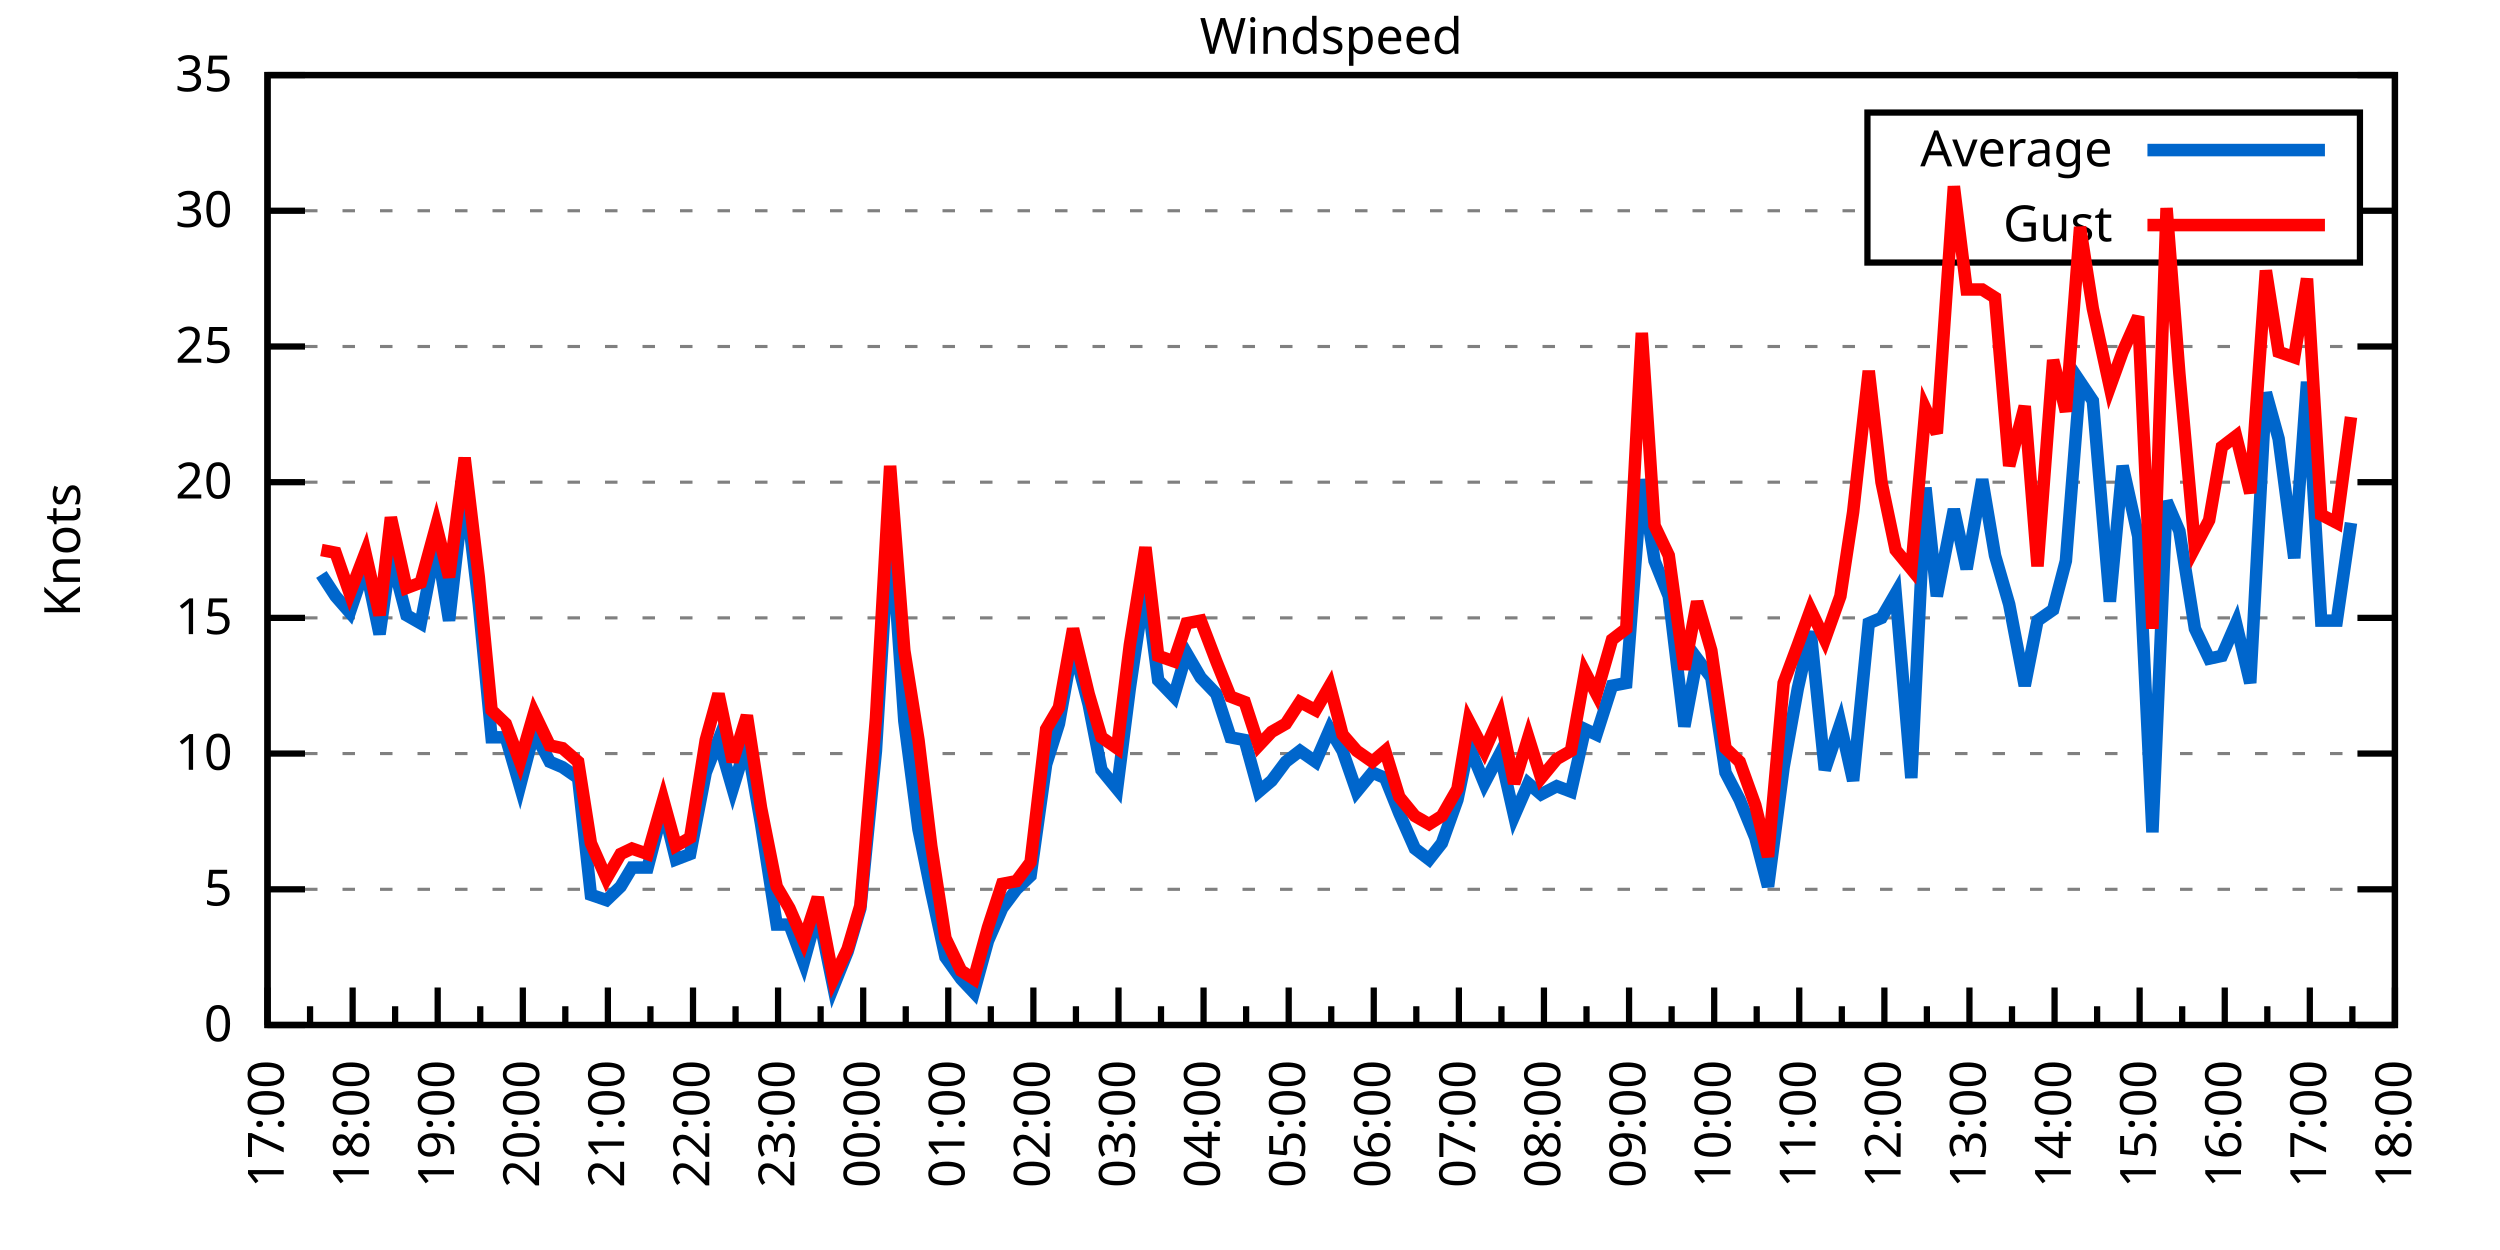
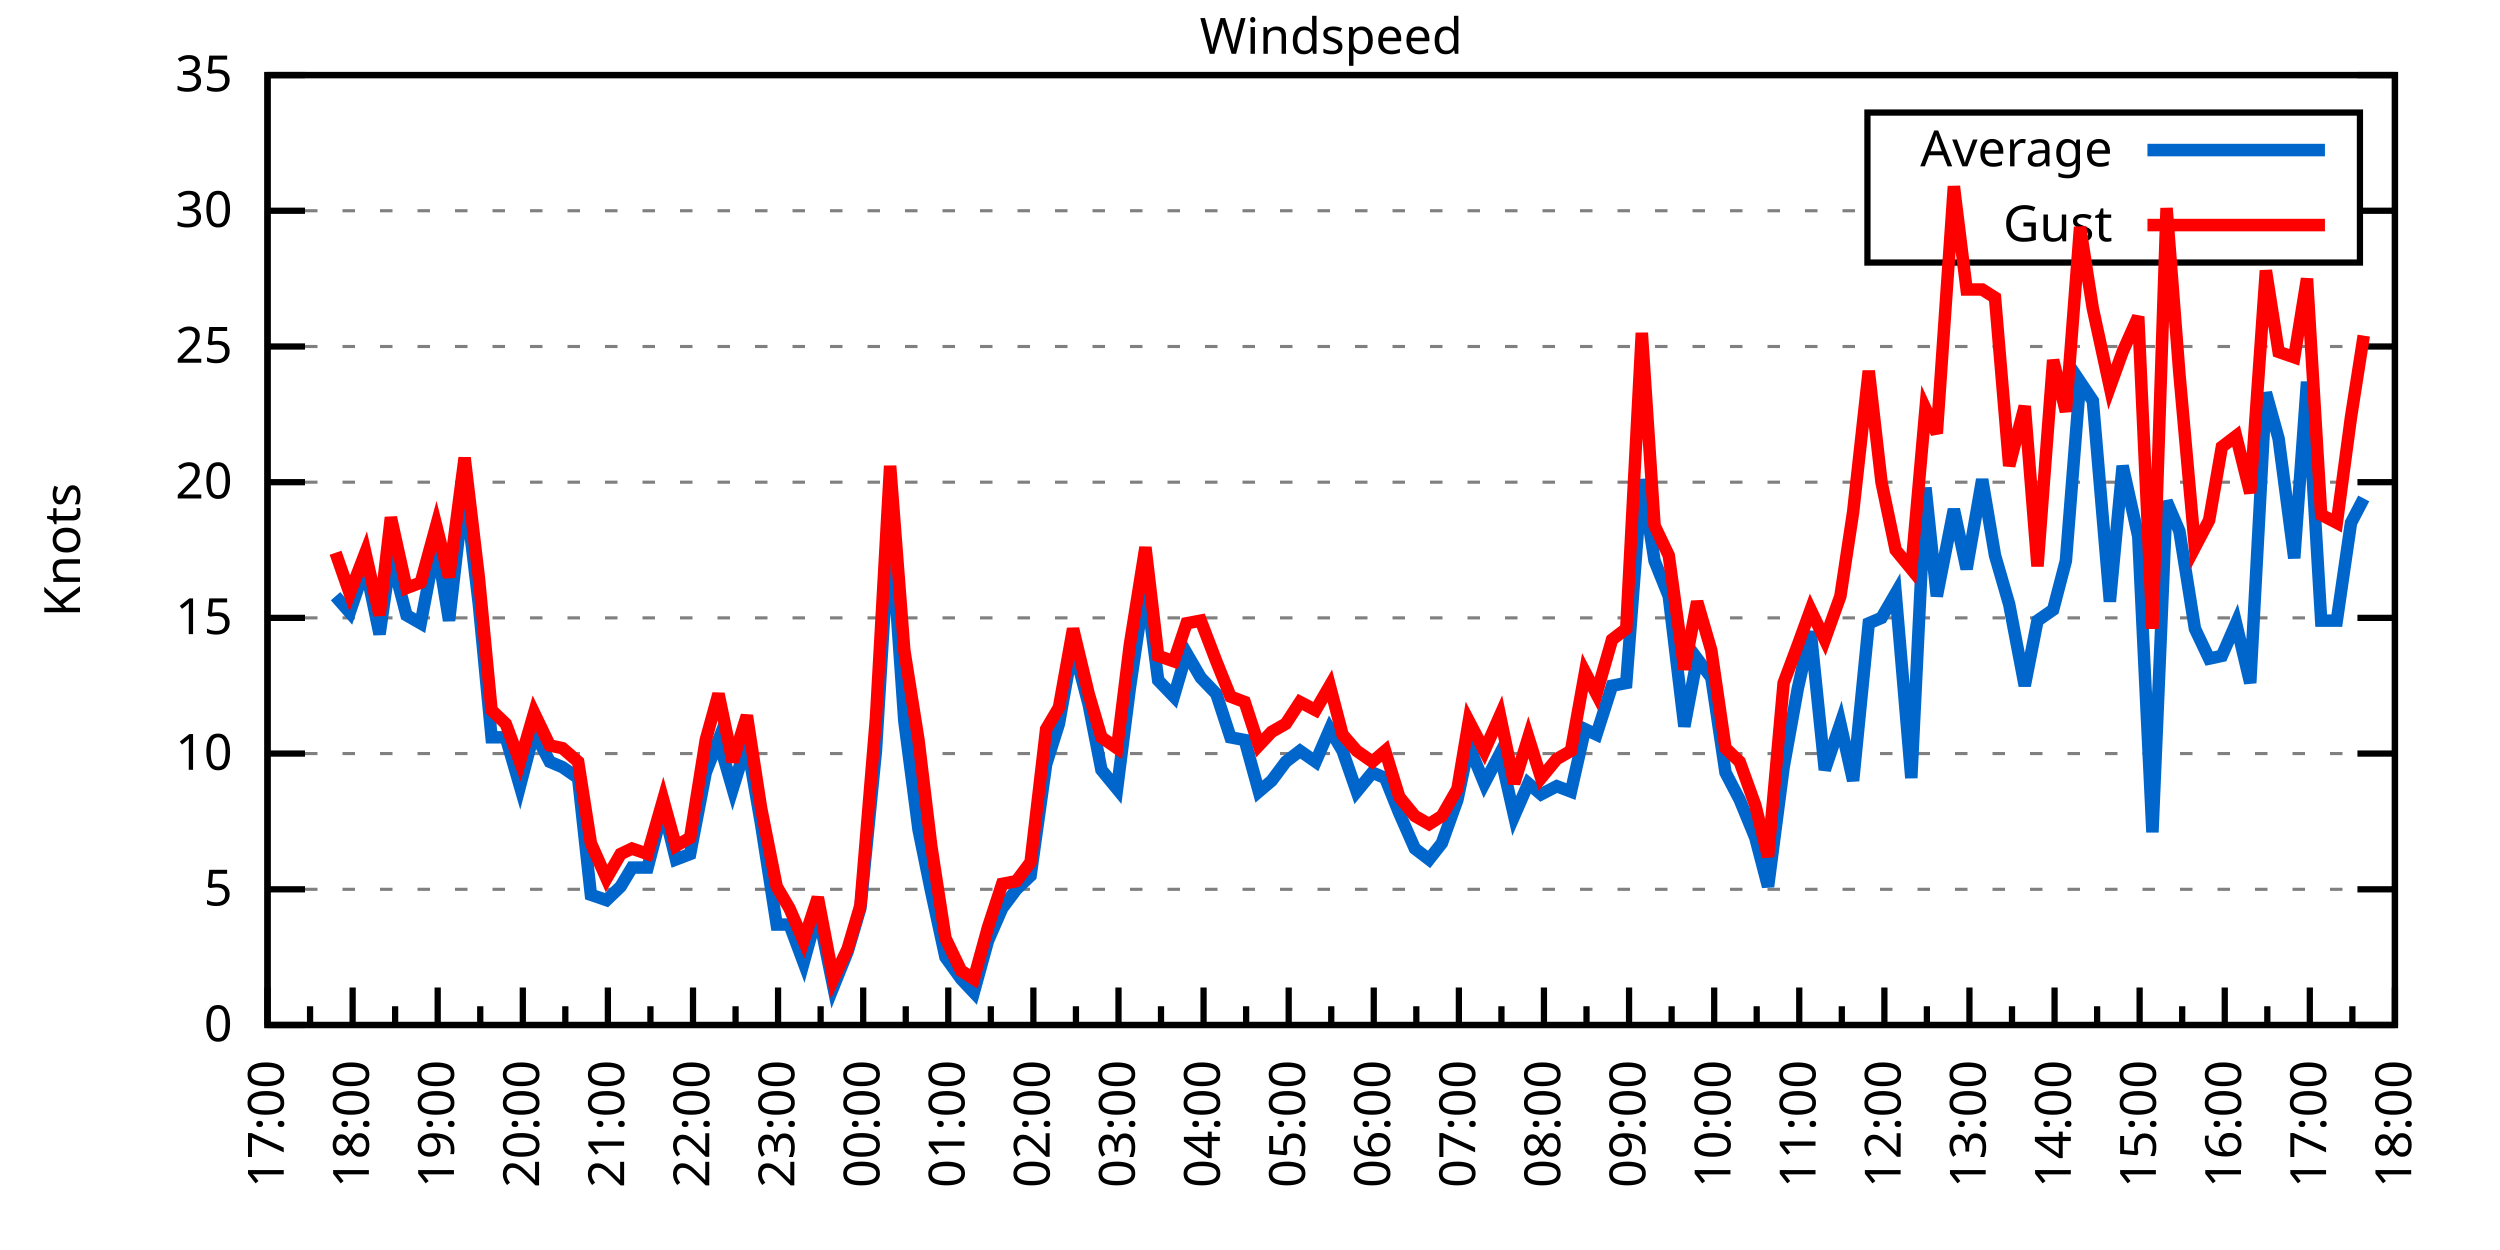
<svg xmlns="http://www.w3.org/2000/svg" xmlns:xlink="http://www.w3.org/1999/xlink" width="400" height="200" viewBox="0 0 400 200">
  <g id="gnuplot_canvas">
    <rect x="0" y="0" width="400" height="200" fill="none" />
    <defs>
      <circle id="gpDot" r="0.5" stroke-width="0.5" stroke="currentColor" />
      <path id="gpPt0" stroke-width="0.333" stroke="currentColor" d="M-1,0 h2 M0,-1 v2" />
      <path id="gpPt1" stroke-width="0.333" stroke="currentColor" d="M-1,-1 L1,1 M1,-1 L-1,1" />
      <path id="gpPt2" stroke-width="0.333" stroke="currentColor" d="M-1,0 L1,0 M0,-1 L0,1 M-1,-1 L1,1 M-1,1 L1,-1" />
      <rect id="gpPt3" stroke-width="0.333" stroke="currentColor" x="-1" y="-1" width="2" height="2" />
      <rect id="gpPt4" stroke-width="0.333" stroke="currentColor" fill="currentColor" x="-1" y="-1" width="2" height="2" />
      <circle id="gpPt5" stroke-width="0.333" stroke="currentColor" cx="0" cy="0" r="1" />
      <use xlink:href="#gpPt5" id="gpPt6" fill="currentColor" stroke="none" />
      <path id="gpPt7" stroke-width="0.333" stroke="currentColor" d="M0,-1.33 L-1.33,0.67 L1.33,0.67 z" />
      <use xlink:href="#gpPt7" id="gpPt8" fill="currentColor" stroke="none" />
      <use xlink:href="#gpPt7" id="gpPt9" stroke="currentColor" transform="rotate(180)" />
      <use xlink:href="#gpPt9" id="gpPt10" fill="currentColor" stroke="none" />
      <use xlink:href="#gpPt3" id="gpPt11" stroke="currentColor" transform="rotate(45)" />
      <use xlink:href="#gpPt11" id="gpPt12" fill="currentColor" stroke="none" />
      <path id="gpPt13" stroke-width="0.333" stroke="currentColor" d="M0,1.330 L1.265,0.411 L0.782,-1.067 L-0.782,-1.076 L-1.265,0.411 z" />
      <use xlink:href="#gpPt13" id="gpPt14" fill="currentColor" stroke="none" />
      <filter id="textbox" filterUnits="objectBoundingBox" x="0" y="0" height="1" width="1">
        <feFlood flood-color="white" flood-opacity="1" result="bgnd" />
        <feComposite in="SourceGraphic" in2="bgnd" operator="atop" />
      </filter>
      <filter id="greybox" filterUnits="objectBoundingBox" x="0" y="0" height="1" width="1">
        <feFlood flood-color="lightgrey" flood-opacity="1" result="grey" />
        <feComposite in="SourceGraphic" in2="grey" operator="atop" />
      </filter>
    </defs>
    <g fill="none" color="white" stroke="currentColor" stroke-width="1.00" stroke-linecap="butt" stroke-linejoin="miter">
</g>
    <g fill="none" color="black" stroke="currentColor" stroke-width="1.00" stroke-linecap="butt" stroke-linejoin="miter">
      <g stroke="none" shape-rendering="crispEdges">
        <polygon fill="rgb(255, 255, 255)" points="42.80,164.00 383.18,164.00 383.18,12.02 42.80,12.02 " />
      </g>
    </g>
    <g fill="none" color="black" stroke="currentColor" stroke-width="1.00" stroke-linecap="butt" stroke-linejoin="miter">
</g>
    <g fill="none" color="black" stroke="black" stroke-width="0.50" stroke-linecap="butt" stroke-linejoin="miter">
</g>
    <g fill="none" color="gray" stroke="currentColor" stroke-width="0.50" stroke-linecap="butt" stroke-linejoin="miter">
      <path stroke="gray" stroke-dasharray="2,4" class="gridline" d="M42.80,164.00 L383.19,164.00  " />
    </g>
    <g fill="none" color="gray" stroke="gray" stroke-width="1.00" stroke-linecap="butt" stroke-linejoin="miter">
</g>
    <g fill="none" color="black" stroke="currentColor" stroke-width="1.00" stroke-linecap="butt" stroke-linejoin="miter">
      <path stroke="black" d="M42.80,164.00 L48.80,164.00 M383.19,164.00 L377.19,164.00  " />
      <g transform="translate(37.20,166.60)" stroke="none" fill="black" font-family="Sans" font-size="8.00" text-anchor="end">
        <text>
          <tspan font-family="Sans"> 0</tspan>
        </text>
      </g>
    </g>
    <g fill="none" color="black" stroke="currentColor" stroke-width="1.00" stroke-linecap="butt" stroke-linejoin="miter">
</g>
    <g fill="none" color="black" stroke="black" stroke-width="0.50" stroke-linecap="butt" stroke-linejoin="miter">
</g>
    <g fill="none" color="gray" stroke="currentColor" stroke-width="0.50" stroke-linecap="butt" stroke-linejoin="miter">
      <path stroke="gray" stroke-dasharray="2,4" class="gridline" d="M42.80,142.29 L383.19,142.29  " />
    </g>
    <g fill="none" color="gray" stroke="gray" stroke-width="1.00" stroke-linecap="butt" stroke-linejoin="miter">
</g>
    <g fill="none" color="black" stroke="currentColor" stroke-width="1.00" stroke-linecap="butt" stroke-linejoin="miter">
      <path stroke="black" d="M42.80,142.29 L48.80,142.29 M383.19,142.29 L377.19,142.29  " />
      <g transform="translate(37.20,144.89)" stroke="none" fill="black" font-family="Sans" font-size="8.00" text-anchor="end">
        <text>
          <tspan font-family="Sans"> 5</tspan>
        </text>
      </g>
    </g>
    <g fill="none" color="black" stroke="currentColor" stroke-width="1.00" stroke-linecap="butt" stroke-linejoin="miter">
</g>
    <g fill="none" color="black" stroke="black" stroke-width="0.50" stroke-linecap="butt" stroke-linejoin="miter">
</g>
    <g fill="none" color="gray" stroke="currentColor" stroke-width="0.50" stroke-linecap="butt" stroke-linejoin="miter">
      <path stroke="gray" stroke-dasharray="2,4" class="gridline" d="M42.80,120.57 L383.19,120.57  " />
    </g>
    <g fill="none" color="gray" stroke="gray" stroke-width="1.00" stroke-linecap="butt" stroke-linejoin="miter">
</g>
    <g fill="none" color="black" stroke="currentColor" stroke-width="1.00" stroke-linecap="butt" stroke-linejoin="miter">
      <path stroke="black" d="M42.80,120.57 L48.80,120.57 M383.19,120.57 L377.19,120.57  " />
      <g transform="translate(37.20,123.17)" stroke="none" fill="black" font-family="Sans" font-size="8.00" text-anchor="end">
        <text>
          <tspan font-family="Sans"> 10</tspan>
        </text>
      </g>
    </g>
    <g fill="none" color="black" stroke="currentColor" stroke-width="1.00" stroke-linecap="butt" stroke-linejoin="miter">
</g>
    <g fill="none" color="black" stroke="black" stroke-width="0.50" stroke-linecap="butt" stroke-linejoin="miter">
</g>
    <g fill="none" color="gray" stroke="currentColor" stroke-width="0.50" stroke-linecap="butt" stroke-linejoin="miter">
      <path stroke="gray" stroke-dasharray="2,4" class="gridline" d="M42.80,98.86 L383.19,98.86  " />
    </g>
    <g fill="none" color="gray" stroke="gray" stroke-width="1.00" stroke-linecap="butt" stroke-linejoin="miter">
</g>
    <g fill="none" color="black" stroke="currentColor" stroke-width="1.00" stroke-linecap="butt" stroke-linejoin="miter">
      <path stroke="black" d="M42.80,98.86 L48.80,98.86 M383.19,98.86 L377.19,98.86  " />
      <g transform="translate(37.20,101.46)" stroke="none" fill="black" font-family="Sans" font-size="8.00" text-anchor="end">
        <text>
          <tspan font-family="Sans"> 15</tspan>
        </text>
      </g>
    </g>
    <g fill="none" color="black" stroke="currentColor" stroke-width="1.00" stroke-linecap="butt" stroke-linejoin="miter">
</g>
    <g fill="none" color="black" stroke="black" stroke-width="0.50" stroke-linecap="butt" stroke-linejoin="miter">
</g>
    <g fill="none" color="gray" stroke="currentColor" stroke-width="0.50" stroke-linecap="butt" stroke-linejoin="miter">
      <path stroke="gray" stroke-dasharray="2,4" class="gridline" d="M42.80,77.15 L383.19,77.15  " />
    </g>
    <g fill="none" color="gray" stroke="gray" stroke-width="1.00" stroke-linecap="butt" stroke-linejoin="miter">
</g>
    <g fill="none" color="black" stroke="currentColor" stroke-width="1.00" stroke-linecap="butt" stroke-linejoin="miter">
      <path stroke="black" d="M42.80,77.15 L48.80,77.15 M383.19,77.15 L377.19,77.15  " />
      <g transform="translate(37.20,79.75)" stroke="none" fill="black" font-family="Sans" font-size="8.00" text-anchor="end">
        <text>
          <tspan font-family="Sans"> 20</tspan>
        </text>
      </g>
    </g>
    <g fill="none" color="black" stroke="currentColor" stroke-width="1.00" stroke-linecap="butt" stroke-linejoin="miter">
</g>
    <g fill="none" color="black" stroke="black" stroke-width="0.50" stroke-linecap="butt" stroke-linejoin="miter">
</g>
    <g fill="none" color="gray" stroke="currentColor" stroke-width="0.50" stroke-linecap="butt" stroke-linejoin="miter">
      <path stroke="gray" stroke-dasharray="2,4" class="gridline" d="M42.80,55.44 L383.19,55.44  " />
    </g>
    <g fill="none" color="gray" stroke="gray" stroke-width="1.00" stroke-linecap="butt" stroke-linejoin="miter">
</g>
    <g fill="none" color="black" stroke="currentColor" stroke-width="1.00" stroke-linecap="butt" stroke-linejoin="miter">
      <path stroke="black" d="M42.80,55.44 L48.80,55.44 M383.19,55.44 L377.19,55.44  " />
      <g transform="translate(37.20,58.04)" stroke="none" fill="black" font-family="Sans" font-size="8.00" text-anchor="end">
        <text>
          <tspan font-family="Sans"> 25</tspan>
        </text>
      </g>
    </g>
    <g fill="none" color="black" stroke="currentColor" stroke-width="1.00" stroke-linecap="butt" stroke-linejoin="miter">
</g>
    <g fill="none" color="black" stroke="black" stroke-width="0.50" stroke-linecap="butt" stroke-linejoin="miter">
</g>
    <g fill="none" color="gray" stroke="currentColor" stroke-width="0.50" stroke-linecap="butt" stroke-linejoin="miter">
      <path stroke="gray" stroke-dasharray="2,4" class="gridline" d="M42.80,33.72 L298.79,33.72 M377.59,33.72 L383.19,33.72  " />
    </g>
    <g fill="none" color="gray" stroke="gray" stroke-width="1.00" stroke-linecap="butt" stroke-linejoin="miter">
</g>
    <g fill="none" color="black" stroke="currentColor" stroke-width="1.00" stroke-linecap="butt" stroke-linejoin="miter">
      <path stroke="black" d="M42.80,33.72 L48.80,33.72 M383.19,33.72 L377.19,33.72  " />
      <g transform="translate(37.20,36.32)" stroke="none" fill="black" font-family="Sans" font-size="8.00" text-anchor="end">
        <text>
          <tspan font-family="Sans"> 30</tspan>
        </text>
      </g>
    </g>
    <g fill="none" color="black" stroke="currentColor" stroke-width="1.00" stroke-linecap="butt" stroke-linejoin="miter">
</g>
    <g fill="none" color="black" stroke="black" stroke-width="0.50" stroke-linecap="butt" stroke-linejoin="miter">
</g>
    <g fill="none" color="gray" stroke="currentColor" stroke-width="0.50" stroke-linecap="butt" stroke-linejoin="miter">
      <path stroke="gray" stroke-dasharray="2,4" class="gridline" d="M42.80,12.01 L383.19,12.01  " />
    </g>
    <g fill="none" color="gray" stroke="gray" stroke-width="1.00" stroke-linecap="butt" stroke-linejoin="miter">
</g>
    <g fill="none" color="black" stroke="currentColor" stroke-width="1.00" stroke-linecap="butt" stroke-linejoin="miter">
      <path stroke="black" d="M42.80,12.01 L48.80,12.01 M383.19,12.01 L377.19,12.01  " />
      <g transform="translate(37.20,14.61)" stroke="none" fill="black" font-family="Sans" font-size="8.00" text-anchor="end">
        <text>
          <tspan font-family="Sans"> 35</tspan>
        </text>
      </g>
    </g>
    <g fill="none" color="black" stroke="currentColor" stroke-width="1.00" stroke-linecap="butt" stroke-linejoin="miter">
      <path stroke="black" d="M42.80,164.00 L42.80,158.00  " />
      <g transform="translate(45.40,169.60) rotate(270)" stroke="none" fill="black" font-family="Sans" font-size="8.00" text-anchor="end">
        <text>
          <tspan font-family="Sans">17:00</tspan>
        </text>
      </g>
    </g>
    <g fill="none" color="black" stroke="currentColor" stroke-width="1.00" stroke-linecap="butt" stroke-linejoin="miter">
      <path stroke="black" d="M49.61,164.00 L49.61,161.00 M56.42,164.00 L56.42,158.00  " />
      <g transform="translate(59.02,169.60) rotate(270)" stroke="none" fill="black" font-family="Sans" font-size="8.00" text-anchor="end">
        <text>
          <tspan font-family="Sans">18:00</tspan>
        </text>
      </g>
    </g>
    <g fill="none" color="black" stroke="currentColor" stroke-width="1.00" stroke-linecap="butt" stroke-linejoin="miter">
      <path stroke="black" d="M63.22,164.00 L63.22,161.00 M70.03,164.00 L70.03,158.00  " />
      <g transform="translate(72.63,169.60) rotate(270)" stroke="none" fill="black" font-family="Sans" font-size="8.00" text-anchor="end">
        <text>
          <tspan font-family="Sans">19:00</tspan>
        </text>
      </g>
    </g>
    <g fill="none" color="black" stroke="currentColor" stroke-width="1.00" stroke-linecap="butt" stroke-linejoin="miter">
      <path stroke="black" d="M76.84,164.00 L76.84,161.00 M83.65,164.00 L83.65,158.00  " />
      <g transform="translate(86.25,169.60) rotate(270)" stroke="none" fill="black" font-family="Sans" font-size="8.00" text-anchor="end">
        <text>
          <tspan font-family="Sans">20:00</tspan>
        </text>
      </g>
    </g>
    <g fill="none" color="black" stroke="currentColor" stroke-width="1.00" stroke-linecap="butt" stroke-linejoin="miter">
      <path stroke="black" d="M90.45,164.00 L90.45,161.00 M97.26,164.00 L97.26,158.00  " />
      <g transform="translate(99.86,169.60) rotate(270)" stroke="none" fill="black" font-family="Sans" font-size="8.00" text-anchor="end">
        <text>
          <tspan font-family="Sans">21:00</tspan>
        </text>
      </g>
    </g>
    <g fill="none" color="black" stroke="currentColor" stroke-width="1.00" stroke-linecap="butt" stroke-linejoin="miter">
      <path stroke="black" d="M104.07,164.00 L104.07,161.00 M110.88,164.00 L110.88,158.00  " />
      <g transform="translate(113.48,169.60) rotate(270)" stroke="none" fill="black" font-family="Sans" font-size="8.00" text-anchor="end">
        <text>
          <tspan font-family="Sans">22:00</tspan>
        </text>
      </g>
    </g>
    <g fill="none" color="black" stroke="currentColor" stroke-width="1.00" stroke-linecap="butt" stroke-linejoin="miter">
      <path stroke="black" d="M117.69,164.00 L117.69,161.00 M124.49,164.00 L124.49,158.00  " />
      <g transform="translate(127.09,169.60) rotate(270)" stroke="none" fill="black" font-family="Sans" font-size="8.00" text-anchor="end">
        <text>
          <tspan font-family="Sans">23:00</tspan>
        </text>
      </g>
    </g>
    <g fill="none" color="black" stroke="currentColor" stroke-width="1.00" stroke-linecap="butt" stroke-linejoin="miter">
      <path stroke="black" d="M131.30,164.00 L131.30,161.00 M138.11,164.00 L138.11,158.00  " />
      <g transform="translate(140.71,169.60) rotate(270)" stroke="none" fill="black" font-family="Sans" font-size="8.00" text-anchor="end">
        <text>
          <tspan font-family="Sans">00:00</tspan>
        </text>
      </g>
    </g>
    <g fill="none" color="black" stroke="currentColor" stroke-width="1.00" stroke-linecap="butt" stroke-linejoin="miter">
      <path stroke="black" d="M144.92,164.00 L144.92,161.00 M151.72,164.00 L151.72,158.00  " />
      <g transform="translate(154.32,169.60) rotate(270)" stroke="none" fill="black" font-family="Sans" font-size="8.00" text-anchor="end">
        <text>
          <tspan font-family="Sans">01:00</tspan>
        </text>
      </g>
    </g>
    <g fill="none" color="black" stroke="currentColor" stroke-width="1.00" stroke-linecap="butt" stroke-linejoin="miter">
      <path stroke="black" d="M158.53,164.00 L158.53,161.00 M165.34,164.00 L165.34,158.00  " />
      <g transform="translate(167.94,169.60) rotate(270)" stroke="none" fill="black" font-family="Sans" font-size="8.00" text-anchor="end">
        <text>
          <tspan font-family="Sans">02:00</tspan>
        </text>
      </g>
    </g>
    <g fill="none" color="black" stroke="currentColor" stroke-width="1.00" stroke-linecap="butt" stroke-linejoin="miter">
      <path stroke="black" d="M172.15,164.00 L172.15,161.00 M178.96,164.00 L178.96,158.00  " />
      <g transform="translate(181.56,169.60) rotate(270)" stroke="none" fill="black" font-family="Sans" font-size="8.00" text-anchor="end">
        <text>
          <tspan font-family="Sans">03:00</tspan>
        </text>
      </g>
    </g>
    <g fill="none" color="black" stroke="currentColor" stroke-width="1.00" stroke-linecap="butt" stroke-linejoin="miter">
      <path stroke="black" d="M185.76,164.00 L185.76,161.00 M192.57,164.00 L192.57,158.00  " />
      <g transform="translate(195.17,169.60) rotate(270)" stroke="none" fill="black" font-family="Sans" font-size="8.00" text-anchor="end">
        <text>
          <tspan font-family="Sans">04:00</tspan>
        </text>
      </g>
    </g>
    <g fill="none" color="black" stroke="currentColor" stroke-width="1.00" stroke-linecap="butt" stroke-linejoin="miter">
      <path stroke="black" d="M199.38,164.00 L199.38,161.00 M206.19,164.00 L206.19,158.00  " />
      <g transform="translate(208.79,169.60) rotate(270)" stroke="none" fill="black" font-family="Sans" font-size="8.00" text-anchor="end">
        <text>
          <tspan font-family="Sans">05:00</tspan>
        </text>
      </g>
    </g>
    <g fill="none" color="black" stroke="currentColor" stroke-width="1.00" stroke-linecap="butt" stroke-linejoin="miter">
      <path stroke="black" d="M213.00,164.00 L213.00,161.00 M219.80,164.00 L219.80,158.00  " />
      <g transform="translate(222.40,169.60) rotate(270)" stroke="none" fill="black" font-family="Sans" font-size="8.00" text-anchor="end">
        <text>
          <tspan font-family="Sans">06:00</tspan>
        </text>
      </g>
    </g>
    <g fill="none" color="black" stroke="currentColor" stroke-width="1.00" stroke-linecap="butt" stroke-linejoin="miter">
      <path stroke="black" d="M226.61,164.00 L226.61,161.00 M233.42,164.00 L233.42,158.00  " />
      <g transform="translate(236.02,169.60) rotate(270)" stroke="none" fill="black" font-family="Sans" font-size="8.00" text-anchor="end">
        <text>
          <tspan font-family="Sans">07:00</tspan>
        </text>
      </g>
    </g>
    <g fill="none" color="black" stroke="currentColor" stroke-width="1.00" stroke-linecap="butt" stroke-linejoin="miter">
      <path stroke="black" d="M240.23,164.00 L240.23,161.00 M247.03,164.00 L247.03,158.00  " />
      <g transform="translate(249.63,169.60) rotate(270)" stroke="none" fill="black" font-family="Sans" font-size="8.00" text-anchor="end">
        <text>
          <tspan font-family="Sans">08:00</tspan>
        </text>
      </g>
    </g>
    <g fill="none" color="black" stroke="currentColor" stroke-width="1.00" stroke-linecap="butt" stroke-linejoin="miter">
      <path stroke="black" d="M253.84,164.00 L253.84,161.00 M260.65,164.00 L260.65,158.00  " />
      <g transform="translate(263.25,169.60) rotate(270)" stroke="none" fill="black" font-family="Sans" font-size="8.00" text-anchor="end">
        <text>
          <tspan font-family="Sans">09:00</tspan>
        </text>
      </g>
    </g>
    <g fill="none" color="black" stroke="currentColor" stroke-width="1.00" stroke-linecap="butt" stroke-linejoin="miter">
      <path stroke="black" d="M267.46,164.00 L267.46,161.00 M274.27,164.00 L274.27,158.00  " />
      <g transform="translate(276.87,169.60) rotate(270)" stroke="none" fill="black" font-family="Sans" font-size="8.00" text-anchor="end">
        <text>
          <tspan font-family="Sans">10:00</tspan>
        </text>
      </g>
    </g>
    <g fill="none" color="black" stroke="currentColor" stroke-width="1.00" stroke-linecap="butt" stroke-linejoin="miter">
      <path stroke="black" d="M281.07,164.00 L281.07,161.00 M287.88,164.00 L287.88,158.00  " />
      <g transform="translate(290.48,169.60) rotate(270)" stroke="none" fill="black" font-family="Sans" font-size="8.00" text-anchor="end">
        <text>
          <tspan font-family="Sans">11:00</tspan>
        </text>
      </g>
    </g>
    <g fill="none" color="black" stroke="currentColor" stroke-width="1.00" stroke-linecap="butt" stroke-linejoin="miter">
      <path stroke="black" d="M294.69,164.00 L294.69,161.00 M301.50,164.00 L301.50,158.00  " />
      <g transform="translate(304.10,169.60) rotate(270)" stroke="none" fill="black" font-family="Sans" font-size="8.00" text-anchor="end">
        <text>
          <tspan font-family="Sans">12:00</tspan>
        </text>
      </g>
    </g>
    <g fill="none" color="black" stroke="currentColor" stroke-width="1.00" stroke-linecap="butt" stroke-linejoin="miter">
      <path stroke="black" d="M308.30,164.00 L308.30,161.00 M315.11,164.00 L315.11,158.00  " />
      <g transform="translate(317.71,169.60) rotate(270)" stroke="none" fill="black" font-family="Sans" font-size="8.00" text-anchor="end">
        <text>
          <tspan font-family="Sans">13:00</tspan>
        </text>
      </g>
    </g>
    <g fill="none" color="black" stroke="currentColor" stroke-width="1.00" stroke-linecap="butt" stroke-linejoin="miter">
      <path stroke="black" d="M321.92,164.00 L321.92,161.00 M328.73,164.00 L328.73,158.00  " />
      <g transform="translate(331.33,169.60) rotate(270)" stroke="none" fill="black" font-family="Sans" font-size="8.00" text-anchor="end">
        <text>
          <tspan font-family="Sans">14:00</tspan>
        </text>
      </g>
    </g>
    <g fill="none" color="black" stroke="currentColor" stroke-width="1.00" stroke-linecap="butt" stroke-linejoin="miter">
      <path stroke="black" d="M335.54,164.00 L335.54,161.00 M342.34,164.00 L342.34,158.00  " />
      <g transform="translate(344.94,169.60) rotate(270)" stroke="none" fill="black" font-family="Sans" font-size="8.00" text-anchor="end">
        <text>
          <tspan font-family="Sans">15:00</tspan>
        </text>
      </g>
    </g>
    <g fill="none" color="black" stroke="currentColor" stroke-width="1.00" stroke-linecap="butt" stroke-linejoin="miter">
      <path stroke="black" d="M349.15,164.00 L349.15,161.00 M355.96,164.00 L355.96,158.00  " />
      <g transform="translate(358.56,169.60) rotate(270)" stroke="none" fill="black" font-family="Sans" font-size="8.00" text-anchor="end">
        <text>
          <tspan font-family="Sans">16:00</tspan>
        </text>
      </g>
    </g>
    <g fill="none" color="black" stroke="currentColor" stroke-width="1.00" stroke-linecap="butt" stroke-linejoin="miter">
      <path stroke="black" d="M362.77,164.00 L362.77,161.00 M369.57,164.00 L369.57,158.00  " />
      <g transform="translate(372.17,169.60) rotate(270)" stroke="none" fill="black" font-family="Sans" font-size="8.00" text-anchor="end">
        <text>
          <tspan font-family="Sans">17:00</tspan>
        </text>
      </g>
    </g>
    <g fill="none" color="black" stroke="currentColor" stroke-width="1.00" stroke-linecap="butt" stroke-linejoin="miter">
      <path stroke="black" d="M376.38,164.00 L376.38,161.00 M383.19,164.00 L383.19,158.00  " />
      <g transform="translate(385.79,169.60) rotate(270)" stroke="none" fill="black" font-family="Sans" font-size="8.00" text-anchor="end">
        <text>
          <tspan font-family="Sans">18:00</tspan>
        </text>
      </g>
    </g>
    <g fill="none" color="black" stroke="currentColor" stroke-width="1.00" stroke-linecap="butt" stroke-linejoin="miter">
</g>
    <g fill="none" color="black" stroke="currentColor" stroke-width="1.00" stroke-linecap="butt" stroke-linejoin="miter">
      <path stroke="black" d="M42.80,12.01 L42.80,164.00 L383.19,164.00 L383.19,12.01 L42.80,12.01 Z  " />
    </g>
    <g fill="none" color="black" stroke="currentColor" stroke-width="1.00" stroke-linecap="butt" stroke-linejoin="miter">
      <g transform="translate(12.80,88.01) rotate(270)" stroke="none" fill="black" font-family="Sans" font-size="8.00" text-anchor="middle">
        <text>
          <tspan font-family="Sans">Knots</tspan>
        </text>
      </g>
    </g>
    <g fill="none" color="black" stroke="currentColor" stroke-width="1.00" stroke-linecap="butt" stroke-linejoin="miter">
</g>
    <g fill="none" color="black" stroke="currentColor" stroke-width="1.00" stroke-linecap="butt" stroke-linejoin="miter">
      <path stroke="black" d="M298.79,42.01 L298.79,18.01 L377.59,18.01 L377.59,42.01 L298.79,42.01 Z  " />
    </g>
    <g id="Windspeed_plot_1">
      <g fill="none" color="white" stroke="black" stroke-width="2.00" stroke-linecap="butt" stroke-linejoin="miter">
</g>
      <g fill="none" color="black" stroke="currentColor" stroke-width="2.00" stroke-linecap="butt" stroke-linejoin="miter">
        <g transform="translate(337.99,26.61)" stroke="none" fill="black" font-family="Sans" font-size="8.00" text-anchor="end">
          <text>
            <tspan font-family="Sans">Average</tspan>
          </text>
        </g>
      </g>
      <g fill="none" color="black" stroke="currentColor" stroke-width="2.00" stroke-linecap="butt" stroke-linejoin="miter">
-         <path stroke="rgb(  0, 102, 204)" d="M343.59,24.01 L371.99,24.01 M51.42,91.91 L53.69,95.39 L55.96,97.99 L58.46,90.61 L60.73,101.47 L62.54,88.87   L65.04,98.43 L67.31,99.73 L69.80,86.70 L71.85,99.30 L74.34,77.58 L76.61,96.69 L78.65,117.97 L80.92,117.97   L83.19,125.79 L85.46,117.10 L87.96,121.88 L90.00,122.75 L92.50,124.48 L94.54,143.16 L97.04,144.02 L99.30,141.85   L101.12,138.81 L103.62,138.81 L106.11,129.26 L108.15,137.51 L110.42,136.64 L112.92,123.61 L114.96,118.40 L117.23,126.22   L119.50,118.84 L121.77,131.86 L124.27,147.93 L126.31,147.93 L128.58,154.01 L130.85,145.76 L133.34,157.92 L135.61,152.28   L137.66,145.33 L140.15,120.14 L142.42,82.79 L144.69,115.36 L146.96,132.73 L149.00,142.72 L151.27,153.14 L153.77,156.62   L155.81,158.79 L158.08,150.54 L160.35,145.33 L162.62,142.29 L164.89,140.12 L167.38,122.31 L169.43,115.80 L171.69,103.20   L174.19,112.76 L176.23,123.18 L178.73,126.22 L180.77,110.15 L183.27,93.22 L185.31,108.85 L187.81,111.45 L189.85,104.51   L192.12,108.42 L194.61,111.02 L196.88,117.97 L199.15,118.40 L201.42,126.65 L203.46,124.92 L205.73,121.88 L208.00,120.14   L210.50,121.88 L212.77,116.67 L214.81,120.14 L217.08,126.65 L219.58,123.61 L221.62,124.48 L223.89,130.13 L226.38,135.77   L228.65,137.51 L230.70,134.90 L233.19,127.96 L235.01,119.27 L237.50,125.35 L240.00,120.57 L242.27,130.56 L244.54,125.35   L246.58,127.09 L249.08,125.79 L251.35,126.65 L253.61,116.67 L255.43,117.53 L257.93,109.72 L260.20,109.28 L262.69,76.71   L264.73,89.74 L267.00,95.39 L269.50,116.23 L271.54,105.38 L273.81,108.42 L276.08,123.61 L278.35,127.96 L280.85,134.04   L282.89,141.85 L285.38,122.75 L287.65,110.15 L289.70,101.03 L291.97,123.18 L294.46,115.80 L296.50,124.92 L299.00,99.73   L301.04,98.86 L303.31,94.95 L305.81,124.48 L308.08,78.02 L309.89,95.39 L312.62,81.49 L314.66,91.04 L317.15,76.71   L319.20,88.87 L321.47,96.69 L323.96,109.72 L326.00,99.30 L328.50,97.56 L330.54,89.74 L332.81,61.08 L334.85,64.12   L337.58,96.26 L339.62,74.54 L342.12,85.83 L344.39,133.17 L346.65,80.19 L348.70,84.97 L351.19,100.60 L353.46,105.38   L355.50,104.94 L357.77,99.73 L360.04,109.28 L362.54,62.82 L364.58,70.20 L367.08,89.31 L369.12,61.08 L371.39,99.30   L373.89,99.30 L376.16,83.66  " />
+         <path stroke="rgb(  0, 102, 204)" d="M343.59,24.01 L371.99,24.01 M53.69,95.39 L55.96,97.99 L58.46,90.61 L60.73,101.47 L62.54,88.87 L65.04,98.43   L67.31,99.73 L69.80,86.70 L71.85,99.30 L74.34,77.58 L76.61,96.69 L78.65,117.97 L80.92,117.97 L83.19,125.79   L85.46,117.10 L87.96,121.88 L90.00,122.75 L92.50,124.48 L94.54,143.16 L97.04,144.02 L99.30,141.85 L101.12,138.81   L103.62,138.81 L106.11,129.26 L108.15,137.51 L110.42,136.64 L112.92,123.61 L114.96,118.40 L117.23,126.22 L119.50,118.84   L121.77,131.86 L124.27,147.93 L126.31,147.93 L128.58,154.01 L130.85,145.76 L133.34,157.92 L135.61,152.28 L137.66,145.33   L140.15,120.14 L142.42,82.79 L144.69,115.36 L146.96,132.73 L149.00,142.72 L151.27,153.14 L153.77,156.62 L155.81,158.79   L158.08,150.54 L160.35,145.33 L162.62,142.29 L164.89,140.12 L167.38,122.31 L169.43,115.80 L171.69,103.20 L174.19,112.76   L176.23,123.18 L178.73,126.22 L180.77,110.15 L183.27,93.22 L185.31,108.85 L187.81,111.45 L189.85,104.51 L192.12,108.42   L194.61,111.02 L196.88,117.97 L199.15,118.40 L201.42,126.65 L203.46,124.92 L205.73,121.88 L208.00,120.14 L210.50,121.88   L212.77,116.67 L214.81,120.14 L217.08,126.65 L219.58,123.61 L221.62,124.48 L223.89,130.13 L226.38,135.77 L228.65,137.51   L230.70,134.90 L233.19,127.96 L235.01,119.27 L237.50,125.35 L240.00,120.57 L242.27,130.56 L244.54,125.35 L246.58,127.09   L249.08,125.79 L251.35,126.65 L253.61,116.67 L255.43,117.53 L257.93,109.72 L260.20,109.28 L262.69,76.71 L264.73,89.74   L267.00,95.39 L269.50,116.23 L271.54,105.38 L273.81,108.42 L276.08,123.61 L278.35,127.96 L280.85,134.04 L282.89,141.85   L285.38,122.75 L287.65,110.15 L289.70,101.03 L291.97,123.18 L294.46,115.80 L296.50,124.92 L299.00,99.73 L301.04,98.86   L303.31,94.95 L305.81,124.48 L308.08,78.02 L309.89,95.39 L312.62,81.49 L314.66,91.04 L317.15,76.71 L319.20,88.87   L321.47,96.69 L323.96,109.72 L326.00,99.30 L328.50,97.56 L330.54,89.74 L332.81,61.08 L334.85,64.12 L337.58,96.26   L339.62,74.54 L342.12,85.83 L344.39,133.17 L346.65,80.19 L348.70,84.97 L351.19,100.60 L353.46,105.38 L355.50,104.94   L357.77,99.73 L360.04,109.28 L362.54,62.82 L364.58,70.20 L367.08,89.31 L369.12,61.08 L371.39,99.30 L373.89,99.30   L376.16,83.66 L378.20,79.75  " />
      </g>
    </g>
    <g id="Windspeed_plot_2">
      <g fill="none" color="black" stroke="currentColor" stroke-width="2.00" stroke-linecap="butt" stroke-linejoin="miter">
        <g transform="translate(337.99,38.61)" stroke="none" fill="black" font-family="Sans" font-size="8.00" text-anchor="end">
          <text>
            <tspan font-family="Sans">Gust</tspan>
          </text>
        </g>
      </g>
      <g fill="none" color="black" stroke="currentColor" stroke-width="2.00" stroke-linecap="butt" stroke-linejoin="miter">
-         <path stroke="rgb(255,   0,   0)" d="M343.59,36.01 L371.99,36.01 M51.42,88.00 L53.69,88.44 L55.96,94.95 L58.46,88.44 L60.73,98.43 L62.54,82.79   L65.04,94.08 L67.31,93.22 L69.80,84.10 L71.85,92.35 L74.34,73.24 L76.61,92.35 L78.65,113.63 L80.92,115.80   L83.19,121.88 L85.46,114.06 L87.96,119.27 L90.00,119.71 L92.50,121.88 L94.54,134.90 L97.04,140.55 L99.30,136.64   L101.12,135.77 L103.62,136.64 L106.11,127.96 L108.15,135.34 L110.42,134.04 L112.92,118.40 L114.96,111.02 L117.23,121.88   L119.50,114.49 L121.77,129.26 L124.27,141.85 L126.31,145.33 L128.58,150.54 L130.85,143.59 L133.34,156.62 L135.61,151.84   L137.66,144.89 L140.15,114.93 L142.42,74.54 L144.69,104.07 L146.96,118.40 L149.00,135.34 L151.27,150.10 L153.77,155.31   L155.81,156.62 L158.08,148.37 L160.35,141.42 L162.62,140.98 L164.89,137.94 L167.38,116.67 L169.43,113.19 L171.69,100.60   L174.19,111.02 L176.23,117.97 L178.73,119.71 L180.77,103.20 L183.27,87.57 L185.31,104.94 L187.81,105.81 L189.85,99.73   L192.12,99.30 L194.61,105.81 L196.88,111.45 L199.15,112.32 L201.42,119.27 L203.46,117.10 L205.73,115.80 L208.00,112.32   L210.50,113.63 L212.77,109.72 L214.81,117.53 L217.08,120.14 L219.58,121.88 L221.62,120.14 L223.89,127.52 L226.38,130.56   L228.65,131.86 L230.70,130.56 L233.19,126.22 L235.01,115.36 L237.50,120.14 L240.00,114.49 L242.27,125.35 L244.54,117.97   L246.58,124.48 L249.08,121.44 L251.35,120.14 L253.61,107.55 L255.43,111.02 L257.93,102.34 L260.20,100.60 L262.69,53.26   L264.73,84.10 L267.00,88.87 L269.50,107.11 L271.54,96.26 L273.81,104.07 L276.08,119.71 L278.35,121.88 L280.85,128.83   L282.89,137.08 L285.38,109.28 L287.65,103.20 L289.70,97.56 L291.97,102.34 L294.46,95.39 L296.50,81.93 L299.00,59.34   L301.04,77.15 L303.31,88.00 L305.81,91.04 L308.08,65.42 L309.89,69.33 L312.62,29.81 L314.66,46.32 L317.15,46.32   L319.20,47.62 L321.47,74.54 L323.96,64.99 L326.00,90.61 L328.50,57.61 L330.54,65.86 L332.81,36.33 L334.85,49.36   L337.58,61.95 L339.62,56.30 L342.12,50.66 L344.39,100.60 L346.65,33.29 L348.70,59.78 L351.19,87.57 L353.46,83.23   L355.50,71.50 L357.77,69.77 L360.04,78.89 L362.54,43.28 L364.58,56.30 L367.08,57.17 L369.12,44.58 L371.39,82.36   L373.89,83.66 L376.16,66.73  " />
+         <path stroke="rgb(255,   0,   0)" d="M343.59,36.01 L371.99,36.01 M53.69,88.44 L55.96,94.95 L58.46,88.44 L60.73,98.43 L62.54,82.79 L65.04,94.08   L67.31,93.22 L69.80,84.10 L71.85,92.35 L74.34,73.24 L76.61,92.35 L78.65,113.63 L80.92,115.80 L83.19,121.88   L85.46,114.06 L87.96,119.27 L90.00,119.71 L92.50,121.88 L94.54,134.90 L97.04,140.55 L99.30,136.64 L101.12,135.77   L103.62,136.64 L106.11,127.96 L108.15,135.34 L110.42,134.04 L112.92,118.40 L114.96,111.02 L117.23,121.88 L119.50,114.49   L121.77,129.26 L124.27,141.85 L126.31,145.33 L128.58,150.54 L130.85,143.59 L133.34,156.62 L135.61,151.84 L137.66,144.89   L140.15,114.93 L142.42,74.54 L144.69,104.07 L146.96,118.40 L149.00,135.34 L151.27,150.10 L153.77,155.31 L155.81,156.62   L158.08,148.37 L160.35,141.42 L162.62,140.98 L164.89,137.94 L167.38,116.67 L169.43,113.19 L171.69,100.60 L174.19,111.02   L176.23,117.97 L178.73,119.71 L180.77,103.20 L183.27,87.57 L185.31,104.94 L187.81,105.81 L189.85,99.73 L192.12,99.30   L194.61,105.81 L196.88,111.45 L199.15,112.32 L201.42,119.27 L203.46,117.10 L205.73,115.80 L208.00,112.32 L210.50,113.63   L212.77,109.72 L214.81,117.53 L217.08,120.14 L219.58,121.88 L221.62,120.14 L223.89,127.52 L226.38,130.56 L228.65,131.86   L230.70,130.56 L233.19,126.22 L235.01,115.36 L237.50,120.14 L240.00,114.49 L242.27,125.35 L244.54,117.97 L246.58,124.48   L249.08,121.44 L251.35,120.14 L253.61,107.55 L255.43,111.02 L257.93,102.34 L260.20,100.60 L262.69,53.26 L264.73,84.10   L267.00,88.87 L269.50,107.11 L271.54,96.26 L273.81,104.07 L276.08,119.71 L278.35,121.88 L280.85,128.83 L282.89,137.08   L285.38,109.28 L287.65,103.20 L289.70,97.56 L291.97,102.34 L294.46,95.39 L296.50,81.93 L299.00,59.34 L301.04,77.15   L303.31,88.00 L305.81,91.04 L308.08,65.42 L309.89,69.33 L312.62,29.81 L314.66,46.32 L317.15,46.32 L319.20,47.62   L321.47,74.54 L323.96,64.99 L326.00,90.61 L328.50,57.61 L330.54,65.86 L332.81,36.33 L334.85,49.36 L337.58,61.95   L339.62,56.30 L342.12,50.66 L344.39,100.60 L346.65,33.29 L348.70,59.78 L351.19,87.57 L353.46,83.23 L355.50,71.50   L357.77,69.77 L360.04,78.89 L362.54,43.28 L364.58,56.30 L367.08,57.17 L369.12,44.58 L371.39,82.36 L373.89,83.66   L376.16,66.73 L378.20,53.70  " />
      </g>
    </g>
    <g fill="none" color="black" stroke="currentColor" stroke-width="2.00" stroke-linecap="butt" stroke-linejoin="miter">
</g>
    <g fill="none" color="black" stroke="black" stroke-width="1.00" stroke-linecap="butt" stroke-linejoin="miter">
</g>
    <g fill="none" color="black" stroke="currentColor" stroke-width="1.00" stroke-linecap="butt" stroke-linejoin="miter">
      <path stroke="black" d="M42.80,12.01 L42.80,164.00 L383.19,164.00 L383.19,12.01 L42.80,12.01 Z  " />
    </g>
    <g fill="none" color="black" stroke="currentColor" stroke-width="1.00" stroke-linecap="butt" stroke-linejoin="miter">
      <g transform="translate(212.99,8.61)" stroke="none" fill="black" font-family="Sans" font-size="8.00" text-anchor="middle">
        <text>
          <tspan font-family="Sans">Windspeed</tspan>
        </text>
      </g>
    </g>
    <g fill="none" color="black" stroke="currentColor" stroke-width="1.00" stroke-linecap="butt" stroke-linejoin="miter">
</g>
  </g>
</svg>
